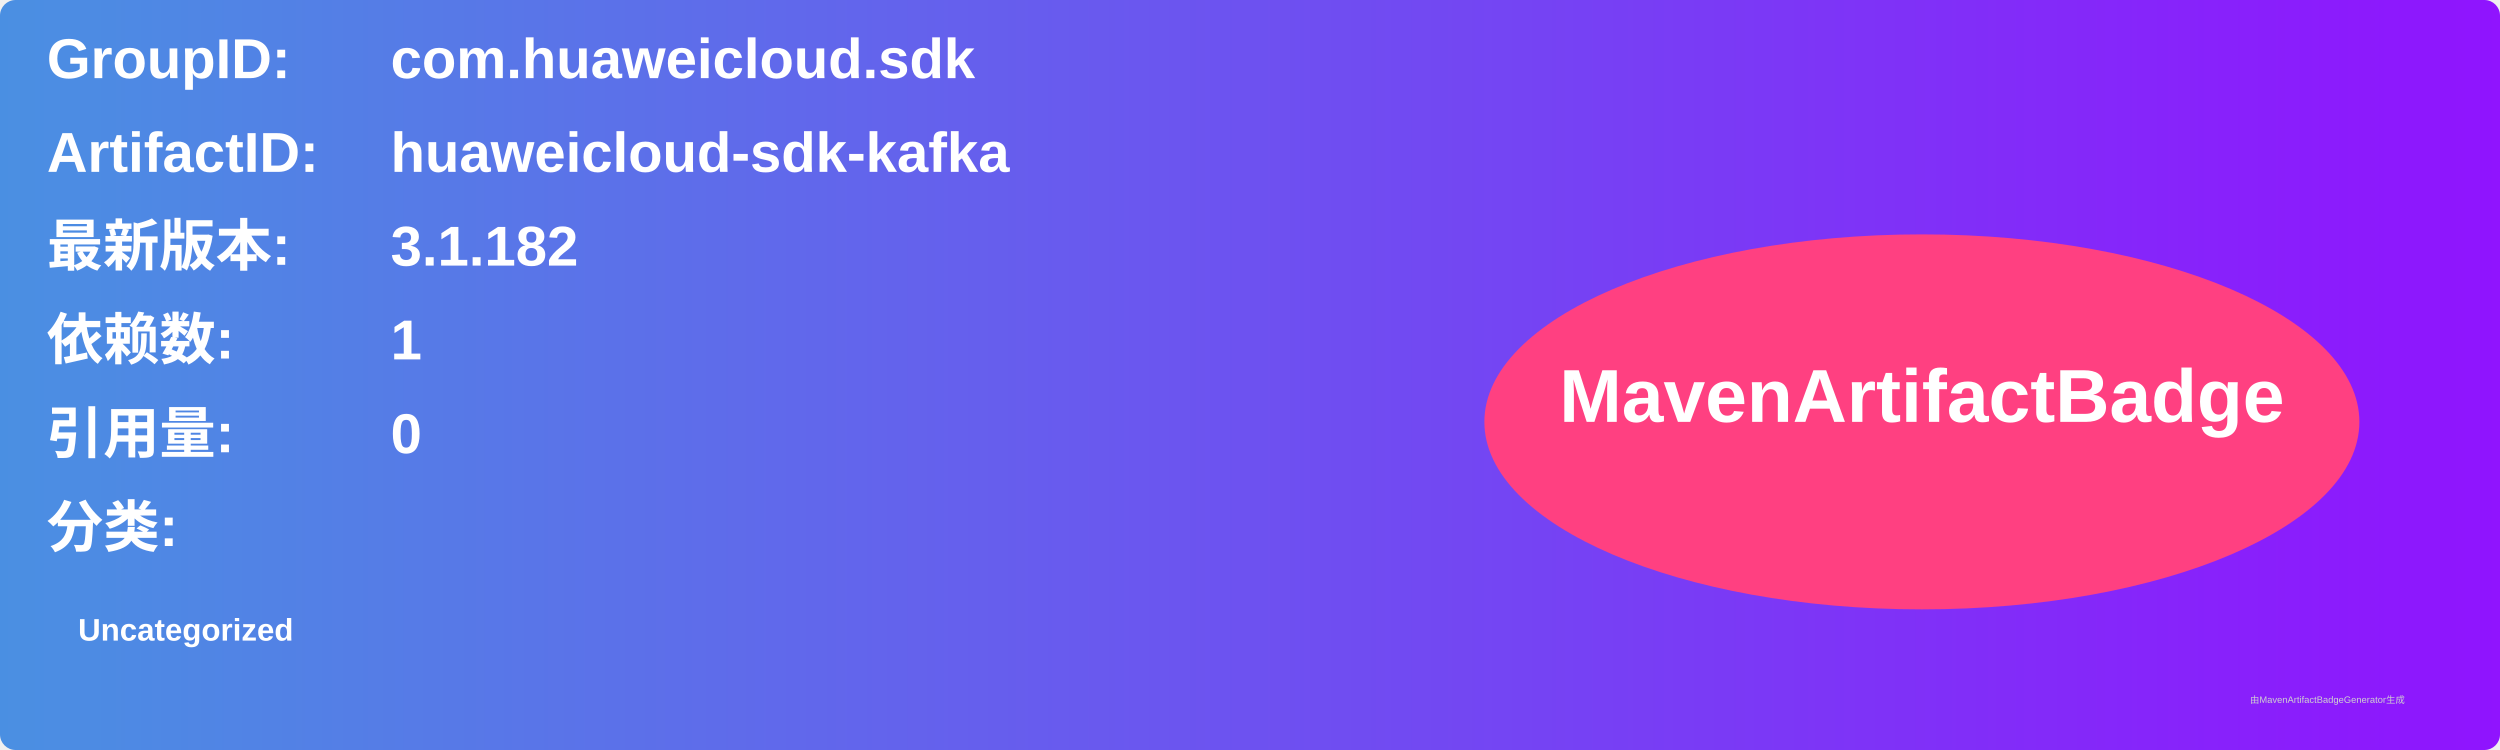
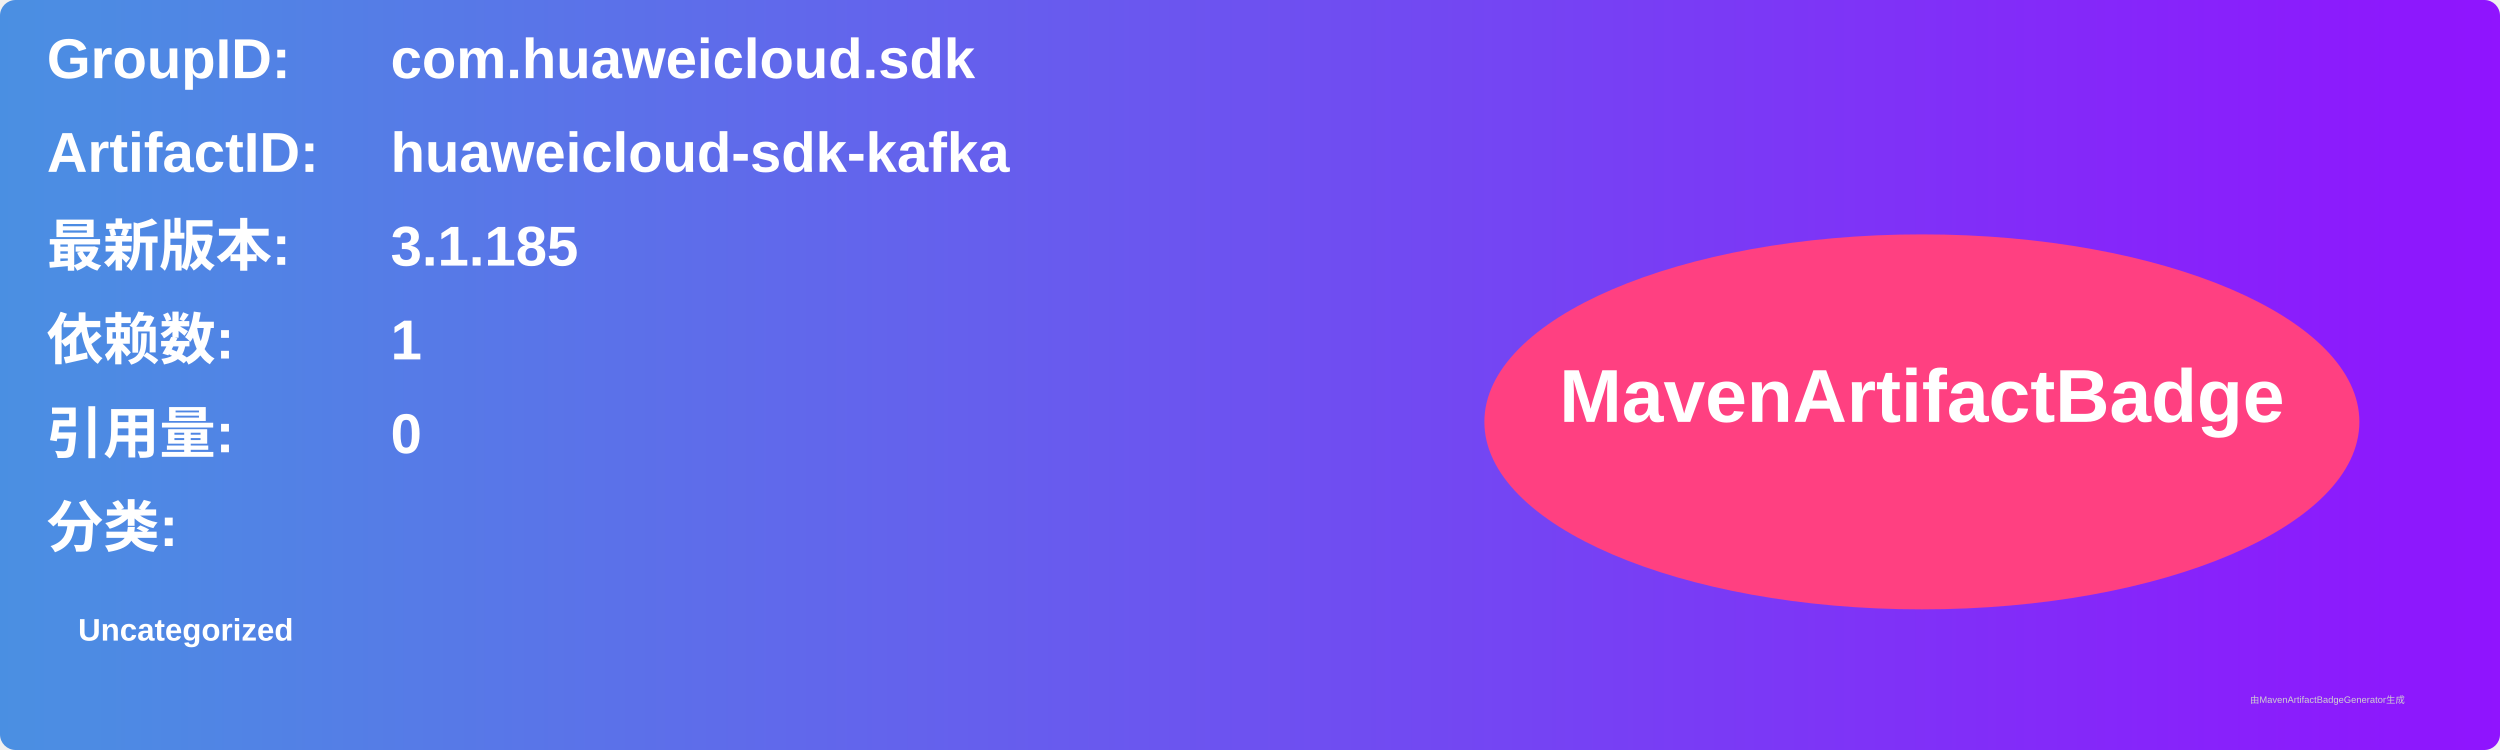
<svg xmlns="http://www.w3.org/2000/svg" width="800" height="240" viewBox="0 0 800 240">
  <linearGradient id="grad" x1="0%" y1="0%" x2="100%" y2="0%">
    <stop offset="0%" stop-color="#4a90e2" />
    <stop offset="100%" stop-color="#9013fe" />
  </linearGradient>
  <rect width="100%" height="100%" rx="5" ry="5" fill="url(#grad)" />
  <g transform="translate(15, 15)">
    <text x="0" y="10" font-family="Arial" font-size="18" fill="white" font-weight="bold" width="260">GroupID:</text>
    <text x="110" y="10" font-family="Arial" font-size="18" fill="white" font-weight="bold" width="460">com.huaweicloud.sdk</text>
    <text x="0" y="40" font-family="Arial" font-size="18" fill="white" font-weight="bold" width="260">ArtifactID:</text>
    <text x="110" y="40" font-family="Arial" font-size="18" fill="white" font-weight="bold" width="460">huaweicloud-sdk-kafka</text>
    <text x="0" y="70" font-family="Arial" font-size="18" fill="white" font-weight="bold">最新版本:</text>
    <text x="110" y="70" font-family="Arial" font-size="18" fill="white" font-weight="bold">
-       <tspan font-weight="bold">3.1.182</tspan>
+       <tspan font-weight="bold">3.1.185</tspan>
    </text>
    <text x="0" y="100" font-family="Arial" font-size="18" fill="white" font-weight="bold">依赖数: </text>
    <text x="110" y="100" font-family="Arial" font-size="18" fill="white">
      <tspan font-weight="bold">1</tspan>
    </text>
    <text x="0" y="130" font-family="Arial" font-size="18" fill="white" font-weight="bold">引用量: </text>
    <text x="110" y="130" font-family="Arial" font-size="18" fill="white">
      <tspan font-weight="bold">0</tspan>
    </text>
    <text x="0" y="160" font-family="Arial" font-size="18" fill="white" font-weight="bold">分类:</text>
    <text x="10" y="190" font-family="Arial" font-size="10" fill="white">
      <tspan font-weight="bold">Uncategorized</tspan>
    </text>
    <ellipse cx="600" cy="120" rx="140" ry="60" fill="#ff4081" />
    <text x="600" y="120" text-anchor="middle" font-family="Arial" font-size="24" fill="white" font-weight="bold">MavenArtifactBadge</text>
  </g>
  <text x="720" y="225" font-family="Arial" font-size="3" fill="#d0d0d0">由MavenArtifactBadgeGenerator生成</text>
</svg>
